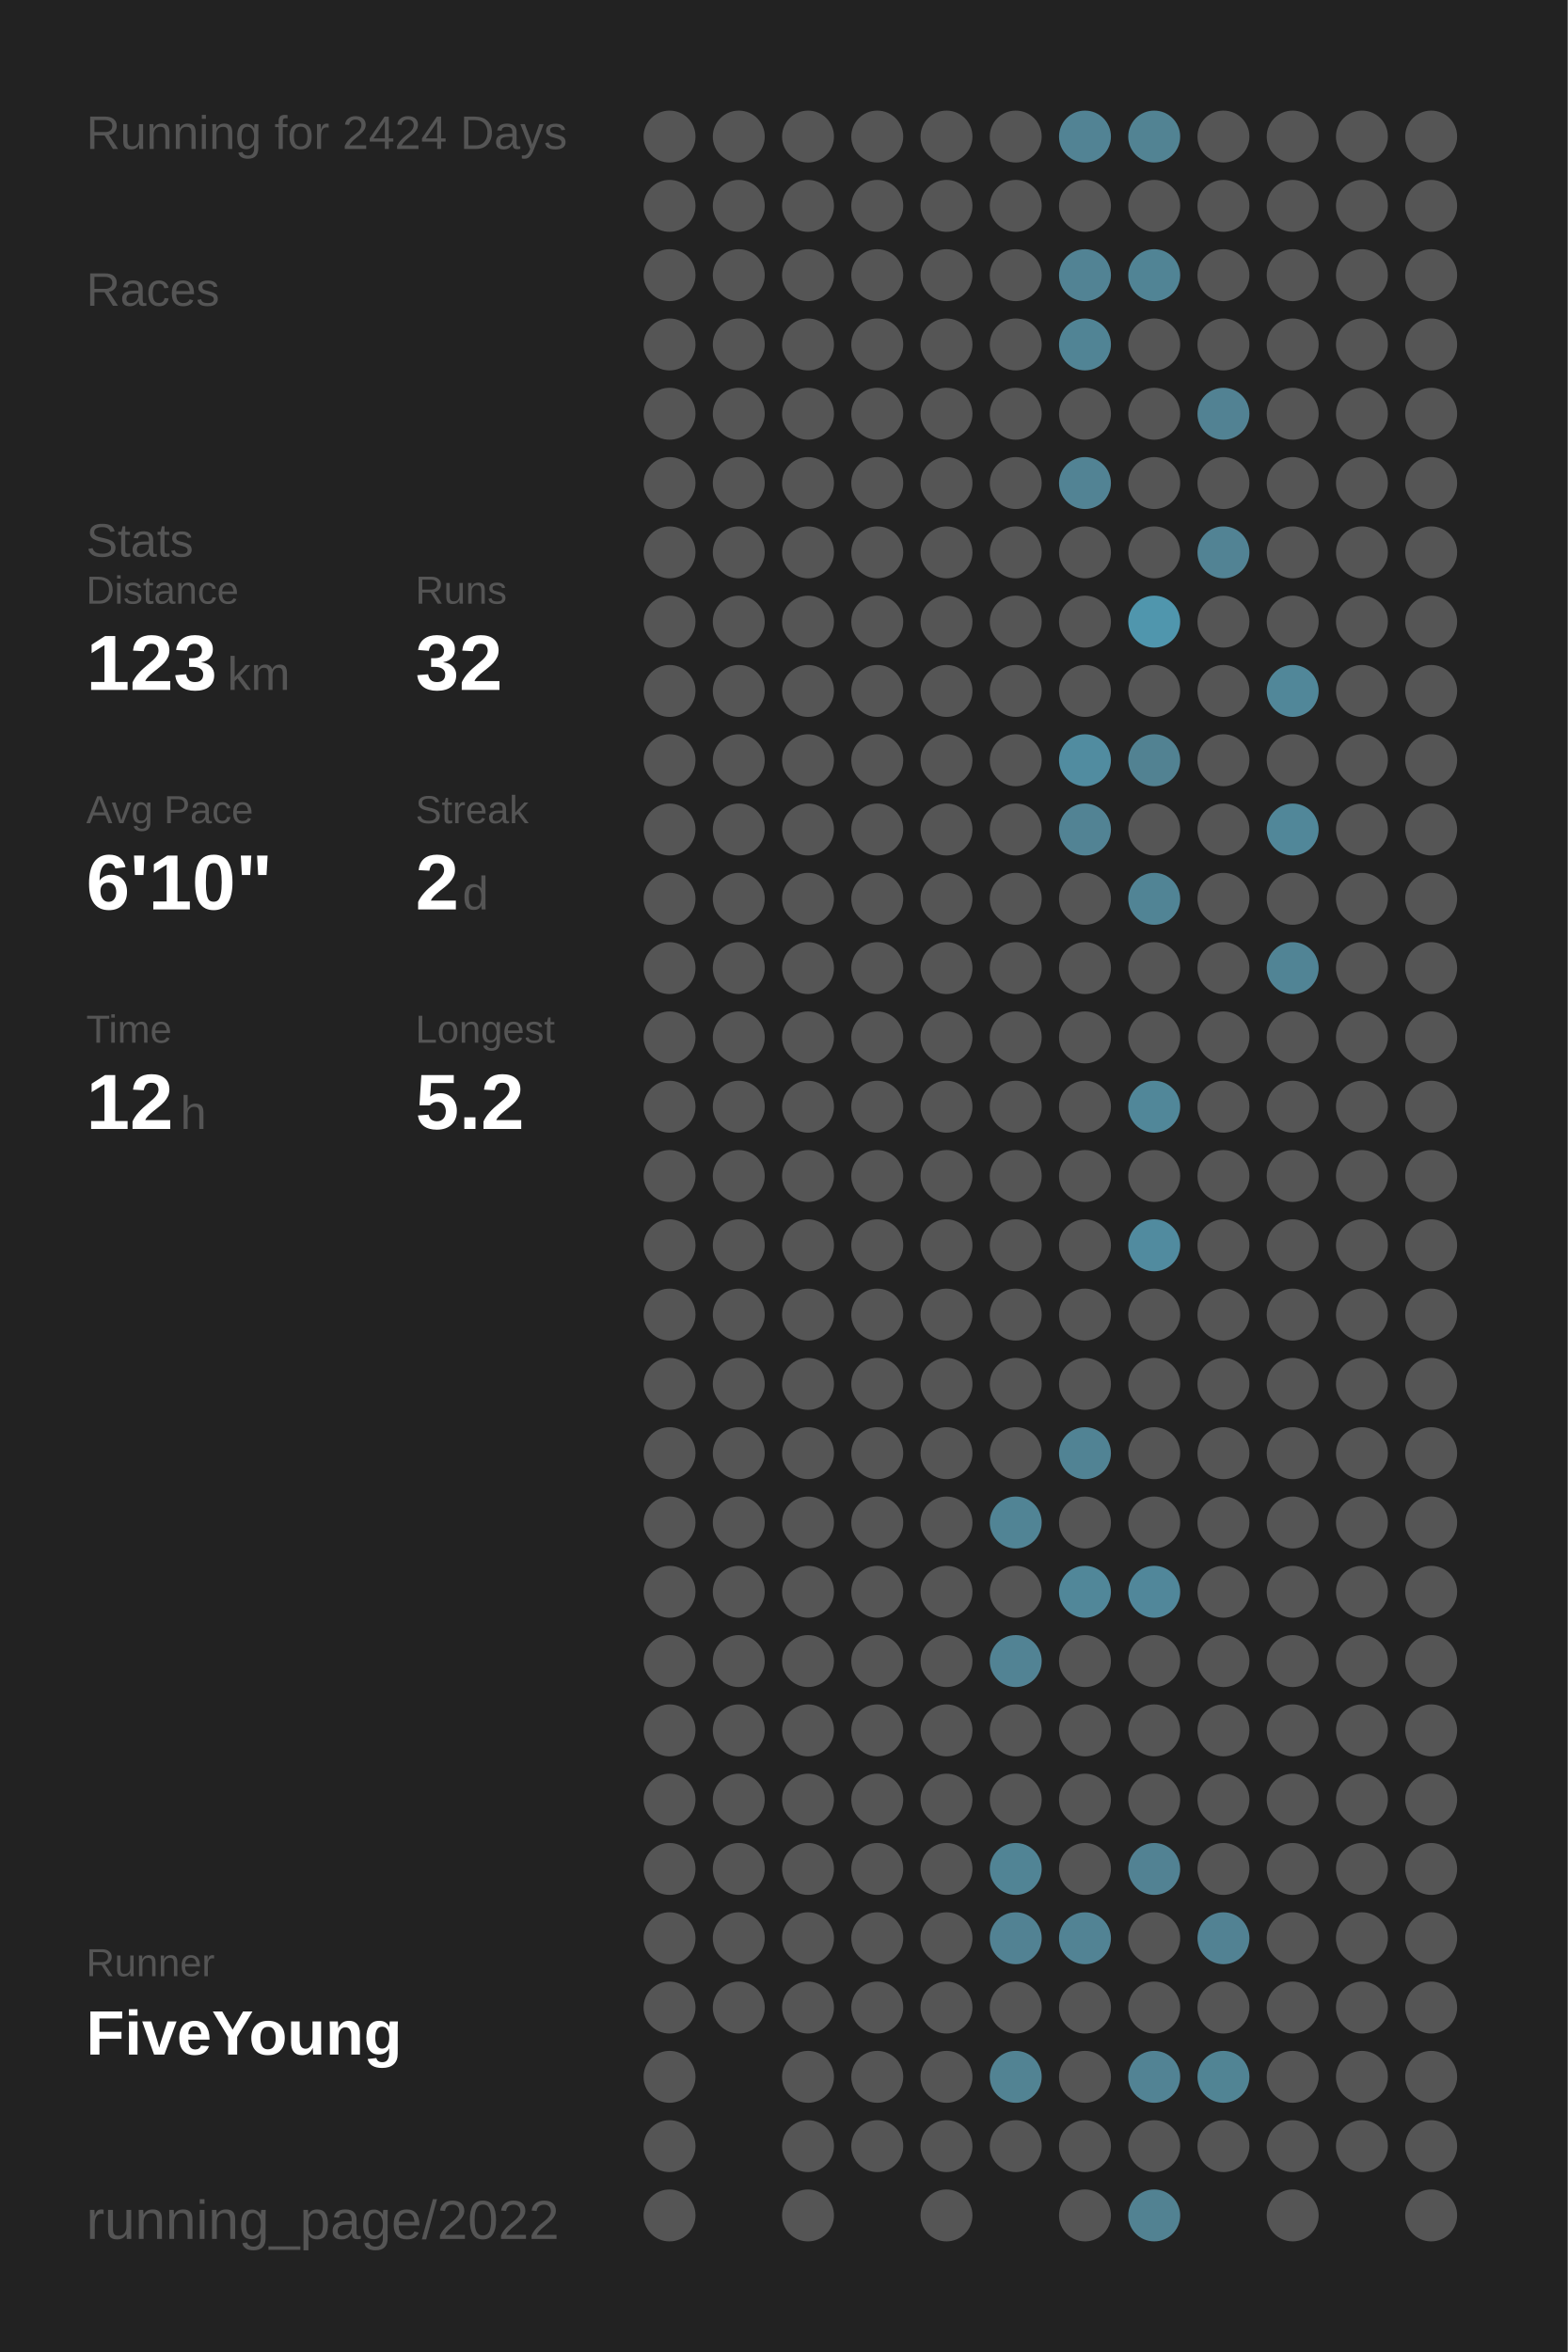
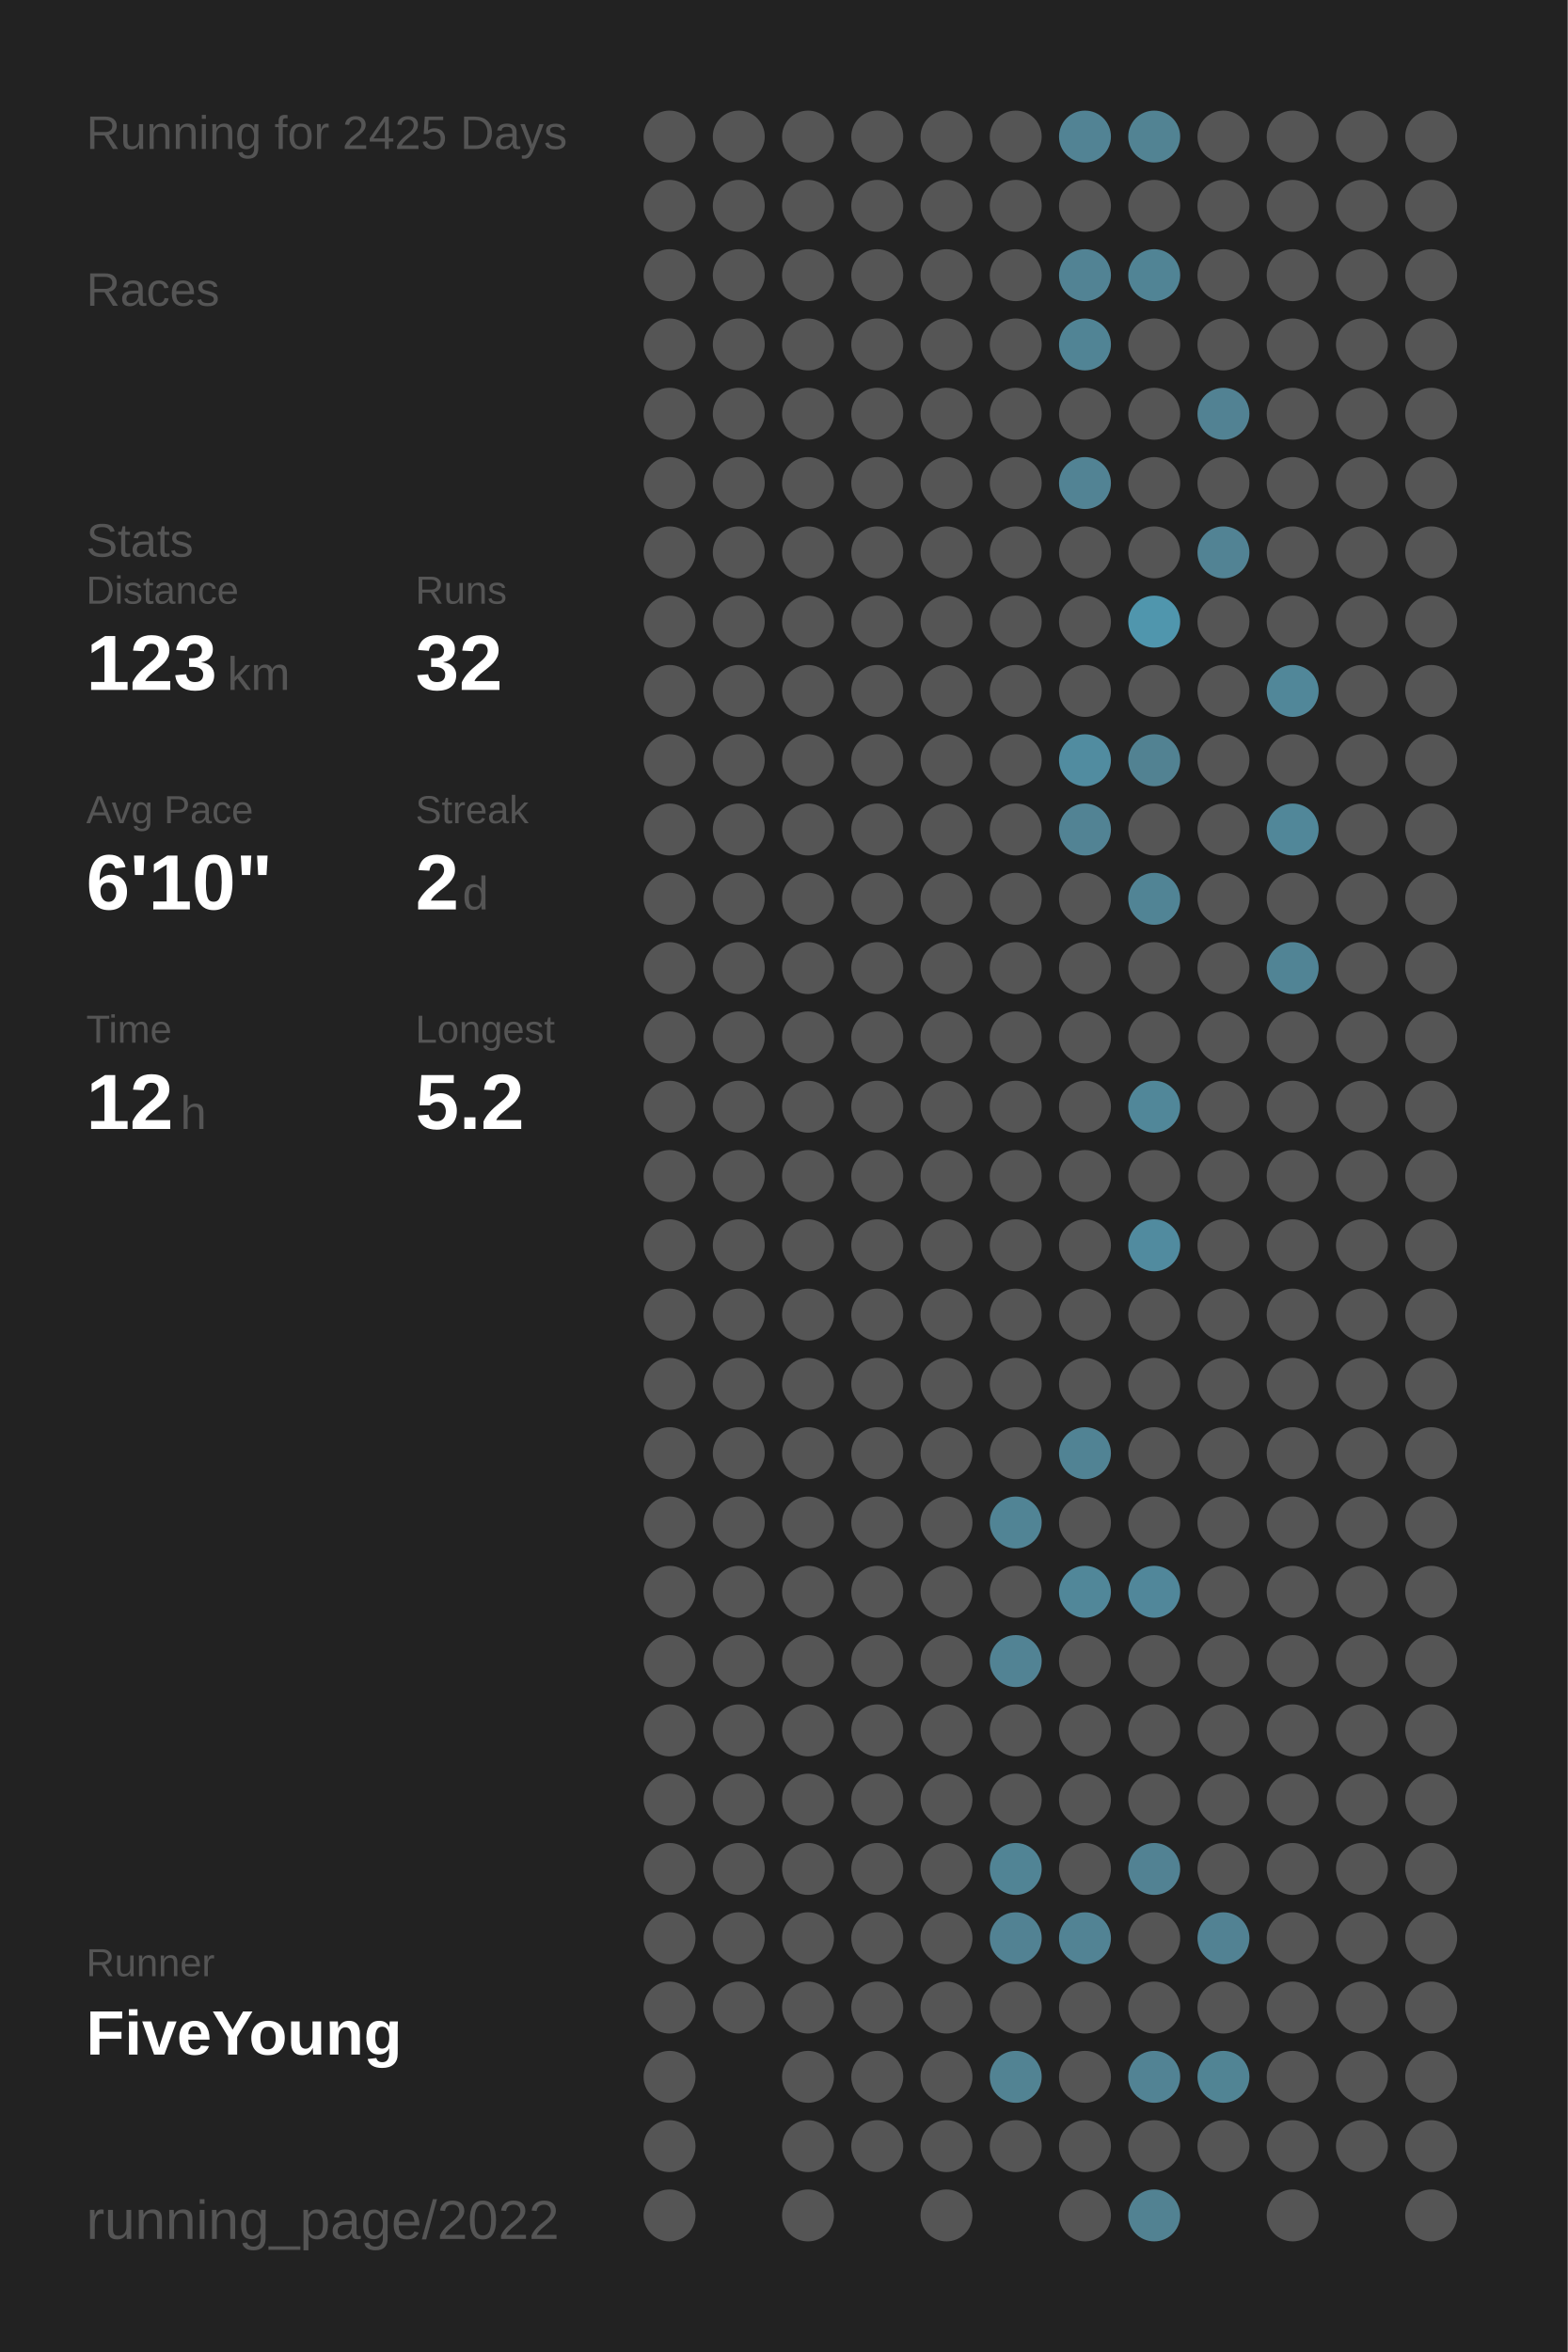
<svg xmlns="http://www.w3.org/2000/svg" baseProfile="full" height="300mm" version="1.1" viewBox="0,0,200,300" width="200mm">
  <defs />
  <rect fill="#222222" height="300" width="200" x="0" y="0" />
-   <text fill="#555555" style="font-size:6px; font-family:Arial;" x="11" y="19">Running for 2424 Days</text>
+   <text fill="#555555" style="font-size:6px; font-family:Arial;" x="11" y="19">Running for 2425 Days</text>
  <text fill="#555555" style="font-size:6px; font-family:Arial;" x="11" y="39">Races</text>
  <text fill="#555555" style="font-size:6px; font-family:Arial;" x="11" y="71">Stats</text>
  <text fill="#555555" style="font-size:5px; font-family:Arial;" x="11" y="77">Distance</text>
  <text fill="#FFFFFF" style="font-size:10px; font-family:Arial; font-weight:bold;" x="11" y="88">123</text>
  <text fill="#555555" style="font-size:6px; font-family:Arial;" x="29" y="88">km</text>
  <text fill="#555555" style="font-size:5px; font-family:Arial;" x="53" y="77">Runs</text>
  <text fill="#FFFFFF" style="font-size:10px; font-family:Arial; font-weight:bold;" x="53" y="88">32</text>
  <text fill="#555555" style="font-size:5px; font-family:Arial;" x="11" y="105">Avg Pace</text>
  <text fill="#FFFFFF" style="font-size:10px; font-family:Arial; font-weight:bold;" x="11" y="116">6'10"</text>
  <text fill="#555555" style="font-size:5px; font-family:Arial;" x="53" y="105">Streak</text>
  <text fill="#FFFFFF" style="font-size:10px; font-family:Arial; font-weight:bold;" x="53" y="116">2</text>
  <text fill="#555555" style="font-size:6px; font-family:Arial;" x="59" y="116">d</text>
  <text fill="#555555" style="font-size:5px; font-family:Arial;" x="11" y="133">Time</text>
  <text fill="#FFFFFF" style="font-size:10px; font-family:Arial; font-weight:bold;" x="11" y="144">12</text>
  <text fill="#555555" style="font-size:6px; font-family:Arial;" x="23" y="144">h</text>
  <text fill="#555555" style="font-size:5px; font-family:Arial;" x="53" y="133">Longest</text>
  <text fill="#FFFFFF" style="font-size:10px; font-family:Arial; font-weight:bold;" x="53" y="144">5.2</text>
  <text fill="#555555" style="font-size:5px; font-family:Arial;" x="11" y="252.065">Runner</text>
  <text fill="#FFFFFF" style="font-size:8px; font-family:Arial; font-weight:bold;" x="11" y="262.065">FiveYoung</text>
  <text fill="#555555" style="font-size:7px; font-family:Arial;" x="11" y="285.581">running_page/2022</text>
  <circle cx="85.417" cy="17.419" fill="#555555" r="3.312" />
  <circle cx="85.417" cy="26.258" fill="#555555" r="3.312" />
  <circle cx="85.417" cy="35.097" fill="#555555" r="3.312" />
  <circle cx="85.417" cy="43.935" fill="#555555" r="3.312" />
  <circle cx="85.417" cy="52.774" fill="#555555" r="3.312" />
  <circle cx="85.417" cy="61.613" fill="#555555" r="3.312" />
  <circle cx="85.417" cy="70.452" fill="#555555" r="3.312" />
  <circle cx="85.417" cy="79.29" fill="#555555" r="3.312" />
  <circle cx="85.417" cy="88.129" fill="#555555" r="3.312" />
  <circle cx="85.417" cy="96.968" fill="#555555" r="3.312" />
  <circle cx="85.417" cy="105.806" fill="#555555" r="3.312" />
  <circle cx="85.417" cy="114.645" fill="#555555" r="3.312" />
  <circle cx="85.417" cy="123.484" fill="#555555" r="3.312" />
  <circle cx="85.417" cy="132.323" fill="#555555" r="3.312" />
  <circle cx="85.417" cy="141.161" fill="#555555" r="3.312" />
  <circle cx="85.417" cy="150" fill="#555555" r="3.312" />
  <circle cx="85.417" cy="158.839" fill="#555555" r="3.312" />
  <circle cx="85.417" cy="167.677" fill="#555555" r="3.312" />
  <circle cx="85.417" cy="176.516" fill="#555555" r="3.312" />
  <circle cx="85.417" cy="185.355" fill="#555555" r="3.312" />
  <circle cx="85.417" cy="194.194" fill="#555555" r="3.312" />
  <circle cx="85.417" cy="203.032" fill="#555555" r="3.312" />
  <circle cx="85.417" cy="211.871" fill="#555555" r="3.312" />
  <circle cx="85.417" cy="220.71" fill="#555555" r="3.312" />
  <circle cx="85.417" cy="229.548" fill="#555555" r="3.312" />
  <circle cx="85.417" cy="238.387" fill="#555555" r="3.312" />
  <circle cx="85.417" cy="247.226" fill="#555555" r="3.312" />
  <circle cx="85.417" cy="256.065" fill="#555555" r="3.312" />
  <circle cx="85.417" cy="264.903" fill="#555555" r="3.312" />
  <circle cx="85.417" cy="273.742" fill="#555555" r="3.312" />
  <circle cx="85.417" cy="282.581" fill="#555555" r="3.312" />
  <circle cx="94.25" cy="17.419" fill="#555555" r="3.312" />
  <circle cx="94.25" cy="26.258" fill="#555555" r="3.312" />
  <circle cx="94.25" cy="35.097" fill="#555555" r="3.312" />
  <circle cx="94.25" cy="43.935" fill="#555555" r="3.312" />
  <circle cx="94.25" cy="52.774" fill="#555555" r="3.312" />
  <circle cx="94.25" cy="61.613" fill="#555555" r="3.312" />
  <circle cx="94.25" cy="70.452" fill="#555555" r="3.312" />
  <circle cx="94.25" cy="79.29" fill="#555555" r="3.312" />
  <circle cx="94.25" cy="88.129" fill="#555555" r="3.312" />
  <circle cx="94.25" cy="96.968" fill="#555555" r="3.312" />
  <circle cx="94.25" cy="105.806" fill="#555555" r="3.312" />
  <circle cx="94.25" cy="114.645" fill="#555555" r="3.312" />
  <circle cx="94.25" cy="123.484" fill="#555555" r="3.312" />
  <circle cx="94.25" cy="132.323" fill="#555555" r="3.312" />
  <circle cx="94.25" cy="141.161" fill="#555555" r="3.312" />
  <circle cx="94.25" cy="150" fill="#555555" r="3.312" />
  <circle cx="94.25" cy="158.839" fill="#555555" r="3.312" />
  <circle cx="94.25" cy="167.677" fill="#555555" r="3.312" />
  <circle cx="94.25" cy="176.516" fill="#555555" r="3.312" />
  <circle cx="94.25" cy="185.355" fill="#555555" r="3.312" />
  <circle cx="94.25" cy="194.194" fill="#555555" r="3.312" />
  <circle cx="94.25" cy="203.032" fill="#555555" r="3.312" />
  <circle cx="94.25" cy="211.871" fill="#555555" r="3.312" />
  <circle cx="94.25" cy="220.71" fill="#555555" r="3.312" />
  <circle cx="94.25" cy="229.548" fill="#555555" r="3.312" />
  <circle cx="94.25" cy="238.387" fill="#555555" r="3.312" />
  <circle cx="94.25" cy="247.226" fill="#555555" r="3.312" />
  <circle cx="94.25" cy="256.065" fill="#555555" r="3.312" />
  <circle cx="103.083" cy="17.419" fill="#555555" r="3.312" />
  <circle cx="103.083" cy="26.258" fill="#555555" r="3.312" />
  <circle cx="103.083" cy="35.097" fill="#555555" r="3.312" />
  <circle cx="103.083" cy="43.935" fill="#555555" r="3.312" />
  <circle cx="103.083" cy="52.774" fill="#555555" r="3.312" />
  <circle cx="103.083" cy="61.613" fill="#555555" r="3.312" />
  <circle cx="103.083" cy="70.452" fill="#555555" r="3.312" />
  <circle cx="103.083" cy="79.29" fill="#555555" r="3.312" />
  <circle cx="103.083" cy="88.129" fill="#555555" r="3.312" />
  <circle cx="103.083" cy="96.968" fill="#555555" r="3.312" />
  <circle cx="103.083" cy="105.806" fill="#555555" r="3.312" />
  <circle cx="103.083" cy="114.645" fill="#555555" r="3.312" />
  <circle cx="103.083" cy="123.484" fill="#555555" r="3.312" />
  <circle cx="103.083" cy="132.323" fill="#555555" r="3.312" />
  <circle cx="103.083" cy="141.161" fill="#555555" r="3.312" />
  <circle cx="103.083" cy="150" fill="#555555" r="3.312" />
  <circle cx="103.083" cy="158.839" fill="#555555" r="3.312" />
  <circle cx="103.083" cy="167.677" fill="#555555" r="3.312" />
  <circle cx="103.083" cy="176.516" fill="#555555" r="3.312" />
  <circle cx="103.083" cy="185.355" fill="#555555" r="3.312" />
  <circle cx="103.083" cy="194.194" fill="#555555" r="3.312" />
  <circle cx="103.083" cy="203.032" fill="#555555" r="3.312" />
  <circle cx="103.083" cy="211.871" fill="#555555" r="3.312" />
  <circle cx="103.083" cy="220.71" fill="#555555" r="3.312" />
  <circle cx="103.083" cy="229.548" fill="#555555" r="3.312" />
  <circle cx="103.083" cy="238.387" fill="#555555" r="3.312" />
  <circle cx="103.083" cy="247.226" fill="#555555" r="3.312" />
  <circle cx="103.083" cy="256.065" fill="#555555" r="3.312" />
  <circle cx="103.083" cy="264.903" fill="#555555" r="3.312" />
  <circle cx="103.083" cy="273.742" fill="#555555" r="3.312" />
  <circle cx="103.083" cy="282.581" fill="#555555" r="3.312" />
  <circle cx="111.917" cy="17.419" fill="#555555" r="3.312" />
  <circle cx="111.917" cy="26.258" fill="#555555" r="3.312" />
  <circle cx="111.917" cy="35.097" fill="#555555" r="3.312" />
  <circle cx="111.917" cy="43.935" fill="#555555" r="3.312" />
  <circle cx="111.917" cy="52.774" fill="#555555" r="3.312" />
  <circle cx="111.917" cy="61.613" fill="#555555" r="3.312" />
  <circle cx="111.917" cy="70.452" fill="#555555" r="3.312" />
  <circle cx="111.917" cy="79.29" fill="#555555" r="3.312" />
  <circle cx="111.917" cy="88.129" fill="#555555" r="3.312" />
  <circle cx="111.917" cy="96.968" fill="#555555" r="3.312" />
  <circle cx="111.917" cy="105.806" fill="#555555" r="3.312" />
  <circle cx="111.917" cy="114.645" fill="#555555" r="3.312" />
  <circle cx="111.917" cy="123.484" fill="#555555" r="3.312" />
  <circle cx="111.917" cy="132.323" fill="#555555" r="3.312" />
  <circle cx="111.917" cy="141.161" fill="#555555" r="3.312" />
  <circle cx="111.917" cy="150" fill="#555555" r="3.312" />
  <circle cx="111.917" cy="158.839" fill="#555555" r="3.312" />
  <circle cx="111.917" cy="167.677" fill="#555555" r="3.312" />
  <circle cx="111.917" cy="176.516" fill="#555555" r="3.312" />
  <circle cx="111.917" cy="185.355" fill="#555555" r="3.312" />
  <circle cx="111.917" cy="194.194" fill="#555555" r="3.312" />
  <circle cx="111.917" cy="203.032" fill="#555555" r="3.312" />
  <circle cx="111.917" cy="211.871" fill="#555555" r="3.312" />
  <circle cx="111.917" cy="220.71" fill="#555555" r="3.312" />
  <circle cx="111.917" cy="229.548" fill="#555555" r="3.312" />
  <circle cx="111.917" cy="238.387" fill="#555555" r="3.312" />
  <circle cx="111.917" cy="247.226" fill="#555555" r="3.312" />
  <circle cx="111.917" cy="256.065" fill="#555555" r="3.312" />
  <circle cx="111.917" cy="264.903" fill="#555555" r="3.312" />
  <circle cx="111.917" cy="273.742" fill="#555555" r="3.312" />
  <circle cx="120.75" cy="17.419" fill="#555555" r="3.312" />
  <circle cx="120.75" cy="26.258" fill="#555555" r="3.312" />
  <circle cx="120.75" cy="35.097" fill="#555555" r="3.312" />
  <circle cx="120.75" cy="43.935" fill="#555555" r="3.312" />
  <circle cx="120.75" cy="52.774" fill="#555555" r="3.312" />
  <circle cx="120.75" cy="61.613" fill="#555555" r="3.312" />
  <circle cx="120.75" cy="70.452" fill="#555555" r="3.312" />
  <circle cx="120.75" cy="79.29" fill="#555555" r="3.312" />
  <circle cx="120.75" cy="88.129" fill="#555555" r="3.312" />
  <circle cx="120.75" cy="96.968" fill="#555555" r="3.312" />
  <circle cx="120.75" cy="105.806" fill="#555555" r="3.312" />
  <circle cx="120.75" cy="114.645" fill="#555555" r="3.312" />
  <circle cx="120.75" cy="123.484" fill="#555555" r="3.312" />
  <circle cx="120.75" cy="132.323" fill="#555555" r="3.312" />
  <circle cx="120.75" cy="141.161" fill="#555555" r="3.312" />
  <circle cx="120.75" cy="150" fill="#555555" r="3.312" />
  <circle cx="120.75" cy="158.839" fill="#555555" r="3.312" />
  <circle cx="120.75" cy="167.677" fill="#555555" r="3.312" />
  <circle cx="120.75" cy="176.516" fill="#555555" r="3.312" />
  <circle cx="120.75" cy="185.355" fill="#555555" r="3.312" />
  <circle cx="120.75" cy="194.194" fill="#555555" r="3.312" />
  <circle cx="120.75" cy="203.032" fill="#555555" r="3.312" />
  <circle cx="120.75" cy="211.871" fill="#555555" r="3.312" />
  <circle cx="120.75" cy="220.71" fill="#555555" r="3.312" />
  <circle cx="120.75" cy="229.548" fill="#555555" r="3.312" />
  <circle cx="120.75" cy="238.387" fill="#555555" r="3.312" />
  <circle cx="120.75" cy="247.226" fill="#555555" r="3.312" />
  <circle cx="120.75" cy="256.065" fill="#555555" r="3.312" />
  <circle cx="120.75" cy="264.903" fill="#555555" r="3.312" />
  <circle cx="120.75" cy="273.742" fill="#555555" r="3.312" />
  <circle cx="120.75" cy="282.581" fill="#555555" r="3.312" />
  <circle cx="129.583" cy="17.419" fill="#555555" r="3.312" />
  <circle cx="129.583" cy="26.258" fill="#555555" r="3.312" />
  <circle cx="129.583" cy="35.097" fill="#555555" r="3.312" />
  <circle cx="129.583" cy="43.935" fill="#555555" r="3.312" />
  <circle cx="129.583" cy="52.774" fill="#555555" r="3.312" />
  <circle cx="129.583" cy="61.613" fill="#555555" r="3.312" />
  <circle cx="129.583" cy="70.452" fill="#555555" r="3.312" />
  <circle cx="129.583" cy="79.29" fill="#555555" r="3.312" />
  <circle cx="129.583" cy="88.129" fill="#555555" r="3.312" />
  <circle cx="129.583" cy="96.968" fill="#555555" r="3.312" />
  <circle cx="129.583" cy="105.806" fill="#555555" r="3.312" />
  <circle cx="129.583" cy="114.645" fill="#555555" r="3.312" />
  <circle cx="129.583" cy="123.484" fill="#555555" r="3.312" />
  <circle cx="129.583" cy="132.323" fill="#555555" r="3.312" />
  <circle cx="129.583" cy="141.161" fill="#555555" r="3.312" />
  <circle cx="129.583" cy="150" fill="#555555" r="3.312" />
  <circle cx="129.583" cy="158.839" fill="#555555" r="3.312" />
  <circle cx="129.583" cy="167.677" fill="#555555" r="3.312" />
  <circle cx="129.583" cy="176.516" fill="#555555" r="3.312" />
  <circle cx="129.583" cy="185.355" fill="#555555" r="3.312" />
  <circle cx="129.583" cy="194.194" fill="#518495" r="3.312" />
  <circle cx="129.583" cy="203.032" fill="#555555" r="3.312" />
  <circle cx="129.583" cy="211.871" fill="#528394" r="3.312" />
  <circle cx="129.583" cy="220.71" fill="#555555" r="3.312" />
  <circle cx="129.583" cy="229.548" fill="#555555" r="3.312" />
  <circle cx="129.583" cy="238.387" fill="#518495" r="3.312" />
  <circle cx="129.583" cy="247.226" fill="#528293" r="3.312" />
  <circle cx="129.583" cy="256.065" fill="#555555" r="3.312" />
  <circle cx="129.583" cy="264.903" fill="#528393" r="3.312" />
  <circle cx="129.583" cy="273.742" fill="#555555" r="3.312" />
  <circle cx="138.417" cy="17.419" fill="#528394" r="3.312" />
  <circle cx="138.417" cy="26.258" fill="#555555" r="3.312" />
  <circle cx="138.417" cy="35.097" fill="#528394" r="3.312" />
  <circle cx="138.417" cy="43.935" fill="#518495" r="3.312" />
  <circle cx="138.417" cy="52.774" fill="#555555" r="3.312" />
  <circle cx="138.417" cy="61.613" fill="#528394" r="3.312" />
  <circle cx="138.417" cy="70.452" fill="#555555" r="3.312" />
  <circle cx="138.417" cy="79.29" fill="#555555" r="3.312" />
  <circle cx="138.417" cy="88.129" fill="#555555" r="3.312" />
  <circle cx="138.417" cy="96.968" fill="#518ca0" r="3.312" />
  <circle cx="138.417" cy="105.806" fill="#528394" r="3.312" />
  <circle cx="138.417" cy="114.645" fill="#555555" r="3.312" />
  <circle cx="138.417" cy="123.484" fill="#555555" r="3.312" />
  <circle cx="138.417" cy="132.323" fill="#555555" r="3.312" />
  <circle cx="138.417" cy="141.161" fill="#555555" r="3.312" />
  <circle cx="138.417" cy="150" fill="#555555" r="3.312" />
  <circle cx="138.417" cy="158.839" fill="#555555" r="3.312" />
  <circle cx="138.417" cy="167.677" fill="#555555" r="3.312" />
  <circle cx="138.417" cy="176.516" fill="#555555" r="3.312" />
  <circle cx="138.417" cy="185.355" fill="#518394" r="3.312" />
  <circle cx="138.417" cy="194.194" fill="#555555" r="3.312" />
  <circle cx="138.417" cy="203.032" fill="#518799" r="3.312" />
  <circle cx="138.417" cy="211.871" fill="#555555" r="3.312" />
  <circle cx="138.417" cy="220.71" fill="#555555" r="3.312" />
  <circle cx="138.417" cy="229.548" fill="#555555" r="3.312" />
  <circle cx="138.417" cy="238.387" fill="#555555" r="3.312" />
  <circle cx="138.417" cy="247.226" fill="#528394" r="3.312" />
  <circle cx="138.417" cy="256.065" fill="#555555" r="3.312" />
  <circle cx="138.417" cy="264.903" fill="#555555" r="3.312" />
  <circle cx="138.417" cy="273.742" fill="#555555" r="3.312" />
  <circle cx="138.417" cy="282.581" fill="#555555" r="3.312" />
  <circle cx="147.25" cy="17.419" fill="#528393" r="3.312" />
  <circle cx="147.25" cy="26.258" fill="#555555" r="3.312" />
  <circle cx="147.25" cy="35.097" fill="#518495" r="3.312" />
  <circle cx="147.25" cy="43.935" fill="#555555" r="3.312" />
  <circle cx="147.25" cy="52.774" fill="#555555" r="3.312" />
  <circle cx="147.25" cy="61.613" fill="#555555" r="3.312" />
  <circle cx="147.25" cy="70.452" fill="#555555" r="3.312" />
  <circle cx="147.25" cy="79.29" fill="#5096ad" r="3.312" />
  <circle cx="147.25" cy="88.129" fill="#555555" r="3.312" />
  <circle cx="147.25" cy="96.968" fill="#528292" r="3.312" />
  <circle cx="147.25" cy="105.806" fill="#555555" r="3.312" />
  <circle cx="147.25" cy="114.645" fill="#518495" r="3.312" />
  <circle cx="147.25" cy="123.484" fill="#555555" r="3.312" />
  <circle cx="147.25" cy="132.323" fill="#555555" r="3.312" />
  <circle cx="147.25" cy="141.161" fill="#518799" r="3.312" />
  <circle cx="147.25" cy="150" fill="#555555" r="3.312" />
  <circle cx="147.25" cy="158.839" fill="#518b9f" r="3.312" />
  <circle cx="147.25" cy="167.677" fill="#555555" r="3.312" />
  <circle cx="147.25" cy="176.516" fill="#555555" r="3.312" />
  <circle cx="147.25" cy="185.355" fill="#555555" r="3.312" />
  <circle cx="147.25" cy="194.194" fill="#555555" r="3.312" />
  <circle cx="147.25" cy="203.032" fill="#51879a" r="3.312" />
  <circle cx="147.25" cy="211.871" fill="#555555" r="3.312" />
  <circle cx="147.25" cy="220.71" fill="#555555" r="3.312" />
  <circle cx="147.25" cy="229.548" fill="#555555" r="3.312" />
  <circle cx="147.25" cy="238.387" fill="#528293" r="3.312" />
  <circle cx="147.25" cy="247.226" fill="#555555" r="3.312" />
  <circle cx="147.25" cy="256.065" fill="#555555" r="3.312" />
  <circle cx="147.25" cy="264.903" fill="#528394" r="3.312" />
  <circle cx="147.25" cy="273.742" fill="#555555" r="3.312" />
  <circle cx="147.25" cy="282.581" fill="#528292" r="3.312" />
  <circle cx="156.083" cy="17.419" fill="#555555" r="3.312" />
  <circle cx="156.083" cy="26.258" fill="#555555" r="3.312" />
  <circle cx="156.083" cy="35.097" fill="#555555" r="3.312" />
  <circle cx="156.083" cy="43.935" fill="#555555" r="3.312" />
  <circle cx="156.083" cy="52.774" fill="#528293" r="3.312" />
  <circle cx="156.083" cy="61.613" fill="#555555" r="3.312" />
  <circle cx="156.083" cy="70.452" fill="#528394" r="3.312" />
  <circle cx="156.083" cy="79.29" fill="#555555" r="3.312" />
  <circle cx="156.083" cy="88.129" fill="#555555" r="3.312" />
  <circle cx="156.083" cy="96.968" fill="#555555" r="3.312" />
  <circle cx="156.083" cy="105.806" fill="#555555" r="3.312" />
  <circle cx="156.083" cy="114.645" fill="#555555" r="3.312" />
  <circle cx="156.083" cy="123.484" fill="#555555" r="3.312" />
  <circle cx="156.083" cy="132.323" fill="#555555" r="3.312" />
  <circle cx="156.083" cy="141.161" fill="#555555" r="3.312" />
  <circle cx="156.083" cy="150" fill="#555555" r="3.312" />
  <circle cx="156.083" cy="158.839" fill="#555555" r="3.312" />
  <circle cx="156.083" cy="167.677" fill="#555555" r="3.312" />
  <circle cx="156.083" cy="176.516" fill="#555555" r="3.312" />
  <circle cx="156.083" cy="185.355" fill="#555555" r="3.312" />
  <circle cx="156.083" cy="194.194" fill="#555555" r="3.312" />
  <circle cx="156.083" cy="203.032" fill="#555555" r="3.312" />
  <circle cx="156.083" cy="211.871" fill="#555555" r="3.312" />
  <circle cx="156.083" cy="220.71" fill="#555555" r="3.312" />
  <circle cx="156.083" cy="229.548" fill="#555555" r="3.312" />
  <circle cx="156.083" cy="238.387" fill="#555555" r="3.312" />
  <circle cx="156.083" cy="247.226" fill="#528293" r="3.312" />
  <circle cx="156.083" cy="256.065" fill="#555555" r="3.312" />
  <circle cx="156.083" cy="264.903" fill="#518494" r="3.312" />
  <circle cx="156.083" cy="273.742" fill="#555555" r="3.312" />
  <circle cx="164.917" cy="17.419" fill="#555555" r="3.312" />
  <circle cx="164.917" cy="26.258" fill="#555555" r="3.312" />
  <circle cx="164.917" cy="35.097" fill="#555555" r="3.312" />
  <circle cx="164.917" cy="43.935" fill="#555555" r="3.312" />
  <circle cx="164.917" cy="52.774" fill="#555555" r="3.312" />
  <circle cx="164.917" cy="61.613" fill="#555555" r="3.312" />
  <circle cx="164.917" cy="70.452" fill="#555555" r="3.312" />
  <circle cx="164.917" cy="79.29" fill="#555555" r="3.312" />
  <circle cx="164.917" cy="88.129" fill="#518799" r="3.312" />
  <circle cx="164.917" cy="96.968" fill="#555555" r="3.312" />
  <circle cx="164.917" cy="105.806" fill="#518799" r="3.312" />
  <circle cx="164.917" cy="114.645" fill="#555555" r="3.312" />
  <circle cx="164.917" cy="123.484" fill="#518495" r="3.312" />
  <circle cx="164.917" cy="132.323" fill="#555555" r="3.312" />
  <circle cx="164.917" cy="141.161" fill="#555555" r="3.312" />
  <circle cx="164.917" cy="150" fill="#555555" r="3.312" />
  <circle cx="164.917" cy="158.839" fill="#555555" r="3.312" />
  <circle cx="164.917" cy="167.677" fill="#555555" r="3.312" />
  <circle cx="164.917" cy="176.516" fill="#555555" r="3.312" />
  <circle cx="164.917" cy="185.355" fill="#555555" r="3.312" />
  <circle cx="164.917" cy="194.194" fill="#555555" r="3.312" />
  <circle cx="164.917" cy="203.032" fill="#555555" r="3.312" />
  <circle cx="164.917" cy="211.871" fill="#555555" r="3.312" />
  <circle cx="164.917" cy="220.71" fill="#555555" r="3.312" />
  <circle cx="164.917" cy="229.548" fill="#555555" r="3.312" />
  <circle cx="164.917" cy="238.387" fill="#555555" r="3.312" />
  <circle cx="164.917" cy="247.226" fill="#555555" r="3.312" />
  <circle cx="164.917" cy="256.065" fill="#555555" r="3.312" />
  <circle cx="164.917" cy="264.903" fill="#555555" r="3.312" />
  <circle cx="164.917" cy="273.742" fill="#555555" r="3.312" />
  <circle cx="164.917" cy="282.581" fill="#555555" r="3.312" />
  <circle cx="173.75" cy="17.419" fill="#555555" r="3.312" />
  <circle cx="173.75" cy="26.258" fill="#555555" r="3.312" />
  <circle cx="173.75" cy="35.097" fill="#555555" r="3.312" />
  <circle cx="173.75" cy="43.935" fill="#555555" r="3.312" />
  <circle cx="173.75" cy="52.774" fill="#555555" r="3.312" />
  <circle cx="173.75" cy="61.613" fill="#555555" r="3.312" />
  <circle cx="173.75" cy="70.452" fill="#555555" r="3.312" />
  <circle cx="173.75" cy="79.29" fill="#555555" r="3.312" />
  <circle cx="173.75" cy="88.129" fill="#555555" r="3.312" />
  <circle cx="173.75" cy="96.968" fill="#555555" r="3.312" />
  <circle cx="173.75" cy="105.806" fill="#555555" r="3.312" />
  <circle cx="173.75" cy="114.645" fill="#555555" r="3.312" />
  <circle cx="173.75" cy="123.484" fill="#555555" r="3.312" />
  <circle cx="173.75" cy="132.323" fill="#555555" r="3.312" />
  <circle cx="173.75" cy="141.161" fill="#555555" r="3.312" />
  <circle cx="173.75" cy="150" fill="#555555" r="3.312" />
  <circle cx="173.75" cy="158.839" fill="#555555" r="3.312" />
  <circle cx="173.75" cy="167.677" fill="#555555" r="3.312" />
  <circle cx="173.75" cy="176.516" fill="#555555" r="3.312" />
  <circle cx="173.75" cy="185.355" fill="#555555" r="3.312" />
  <circle cx="173.75" cy="194.194" fill="#555555" r="3.312" />
  <circle cx="173.75" cy="203.032" fill="#555555" r="3.312" />
  <circle cx="173.75" cy="211.871" fill="#555555" r="3.312" />
  <circle cx="173.75" cy="220.71" fill="#555555" r="3.312" />
  <circle cx="173.75" cy="229.548" fill="#555555" r="3.312" />
  <circle cx="173.75" cy="238.387" fill="#555555" r="3.312" />
  <circle cx="173.75" cy="247.226" fill="#555555" r="3.312" />
  <circle cx="173.75" cy="256.065" fill="#555555" r="3.312" />
  <circle cx="173.75" cy="264.903" fill="#555555" r="3.312" />
  <circle cx="173.75" cy="273.742" fill="#555555" r="3.312" />
  <circle cx="182.583" cy="17.419" fill="#555555" r="3.312" />
  <circle cx="182.583" cy="26.258" fill="#555555" r="3.312" />
  <circle cx="182.583" cy="35.097" fill="#555555" r="3.312" />
  <circle cx="182.583" cy="43.935" fill="#555555" r="3.312" />
  <circle cx="182.583" cy="52.774" fill="#555555" r="3.312" />
  <circle cx="182.583" cy="61.613" fill="#555555" r="3.312" />
  <circle cx="182.583" cy="70.452" fill="#555555" r="3.312" />
  <circle cx="182.583" cy="79.29" fill="#555555" r="3.312" />
  <circle cx="182.583" cy="88.129" fill="#555555" r="3.312" />
  <circle cx="182.583" cy="96.968" fill="#555555" r="3.312" />
  <circle cx="182.583" cy="105.806" fill="#555555" r="3.312" />
  <circle cx="182.583" cy="114.645" fill="#555555" r="3.312" />
  <circle cx="182.583" cy="123.484" fill="#555555" r="3.312" />
  <circle cx="182.583" cy="132.323" fill="#555555" r="3.312" />
  <circle cx="182.583" cy="141.161" fill="#555555" r="3.312" />
  <circle cx="182.583" cy="150" fill="#555555" r="3.312" />
  <circle cx="182.583" cy="158.839" fill="#555555" r="3.312" />
  <circle cx="182.583" cy="167.677" fill="#555555" r="3.312" />
  <circle cx="182.583" cy="176.516" fill="#555555" r="3.312" />
  <circle cx="182.583" cy="185.355" fill="#555555" r="3.312" />
  <circle cx="182.583" cy="194.194" fill="#555555" r="3.312" />
  <circle cx="182.583" cy="203.032" fill="#555555" r="3.312" />
  <circle cx="182.583" cy="211.871" fill="#555555" r="3.312" />
  <circle cx="182.583" cy="220.71" fill="#555555" r="3.312" />
  <circle cx="182.583" cy="229.548" fill="#555555" r="3.312" />
  <circle cx="182.583" cy="238.387" fill="#555555" r="3.312" />
  <circle cx="182.583" cy="247.226" fill="#555555" r="3.312" />
  <circle cx="182.583" cy="256.065" fill="#555555" r="3.312" />
  <circle cx="182.583" cy="264.903" fill="#555555" r="3.312" />
  <circle cx="182.583" cy="273.742" fill="#555555" r="3.312" />
  <circle cx="182.583" cy="282.581" fill="#555555" r="3.312" />
</svg>
